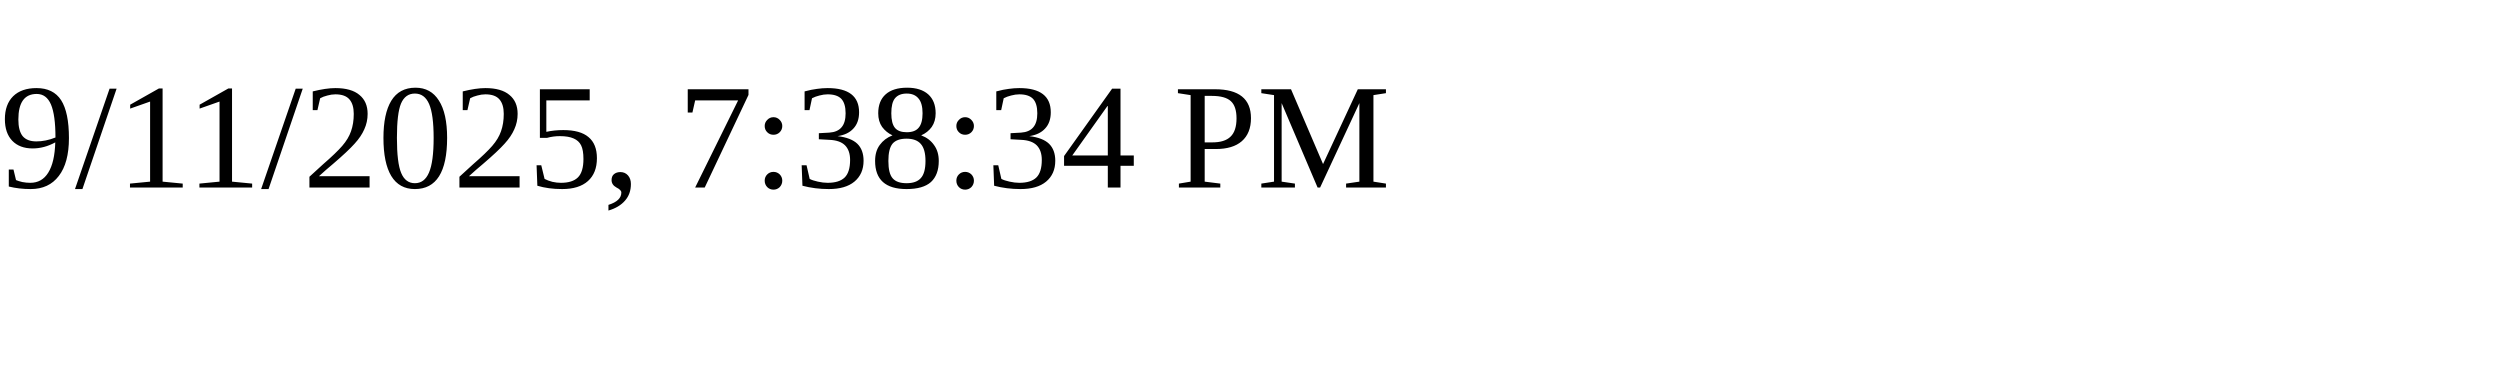
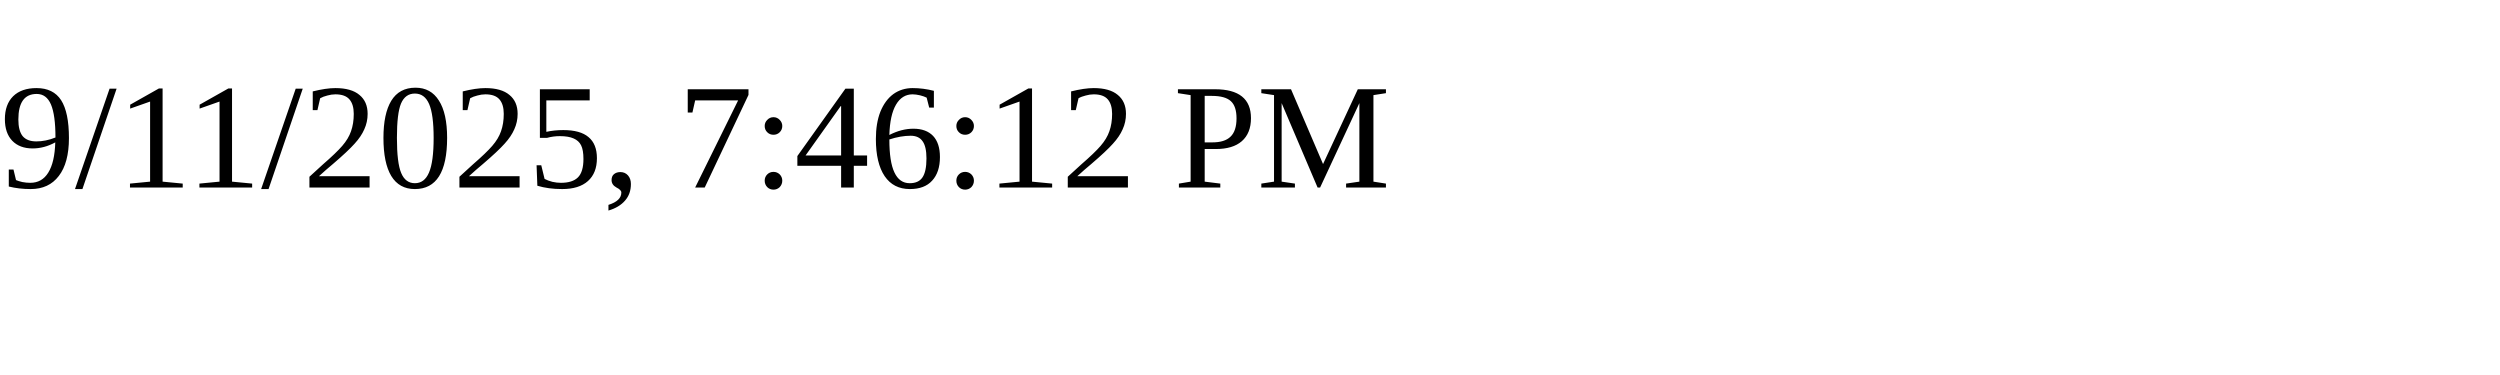
<svg xmlns="http://www.w3.org/2000/svg" height="30" width="200">
-   <text x="0" y="15">9/11/2025, 7:38:34 PM</text>
+   <text x="0" y="15">9/11/2025, 7:46:12 PM</text>
</svg>
